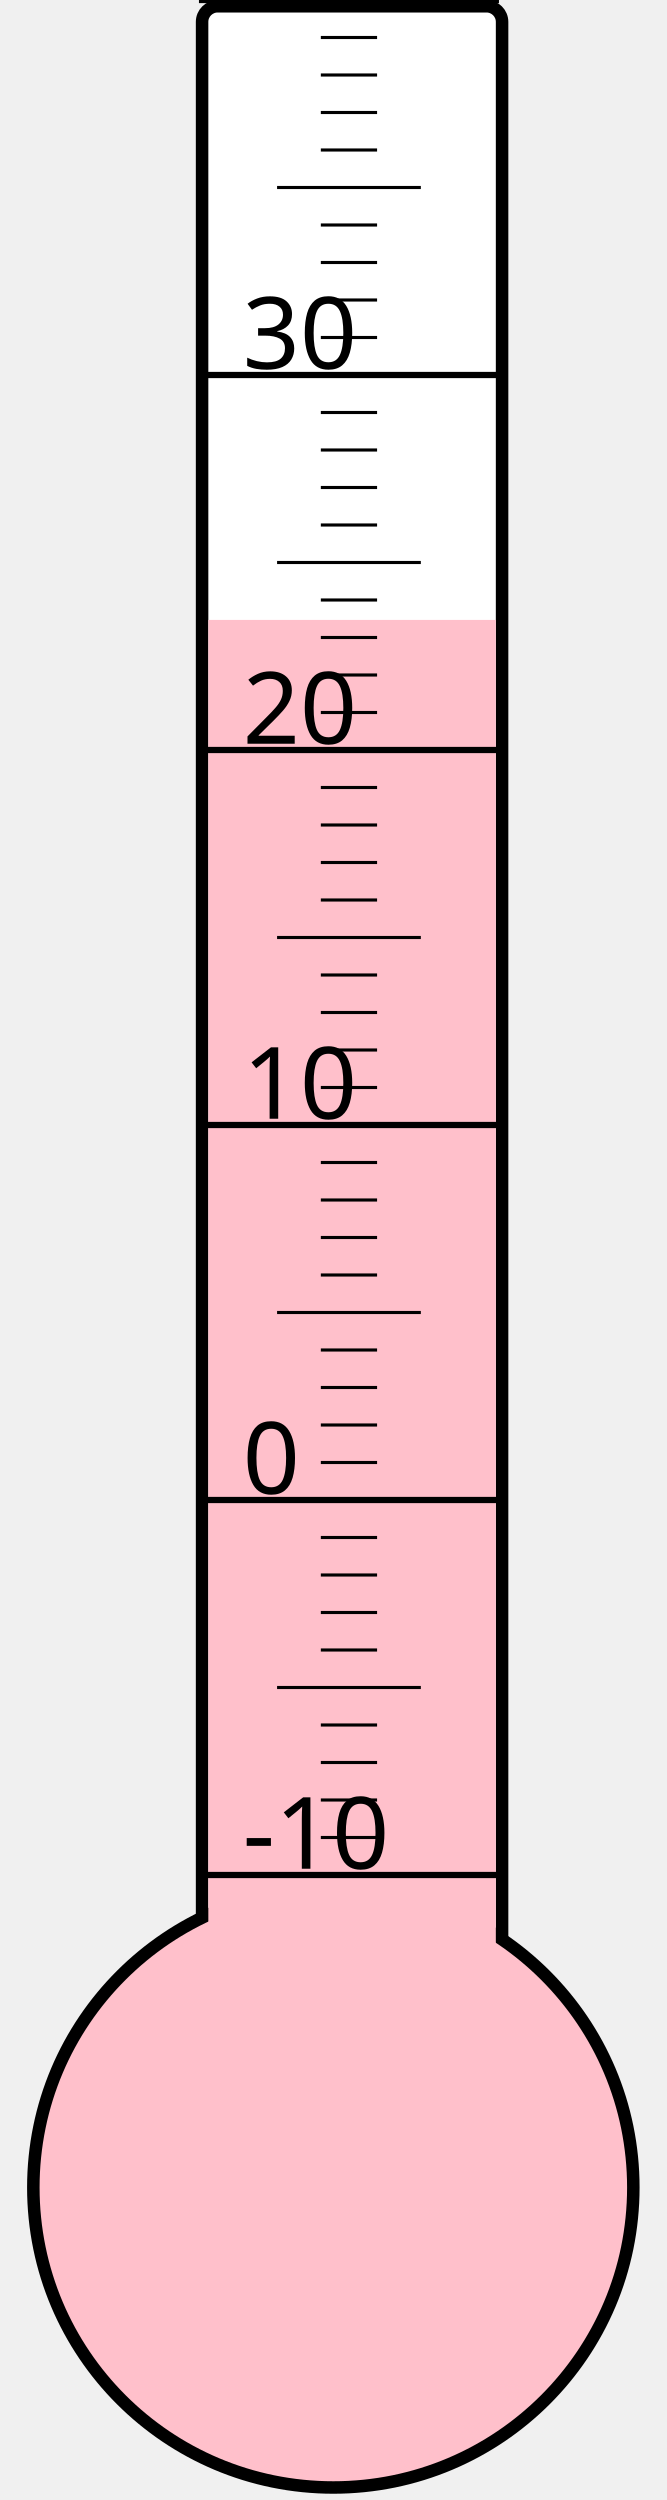
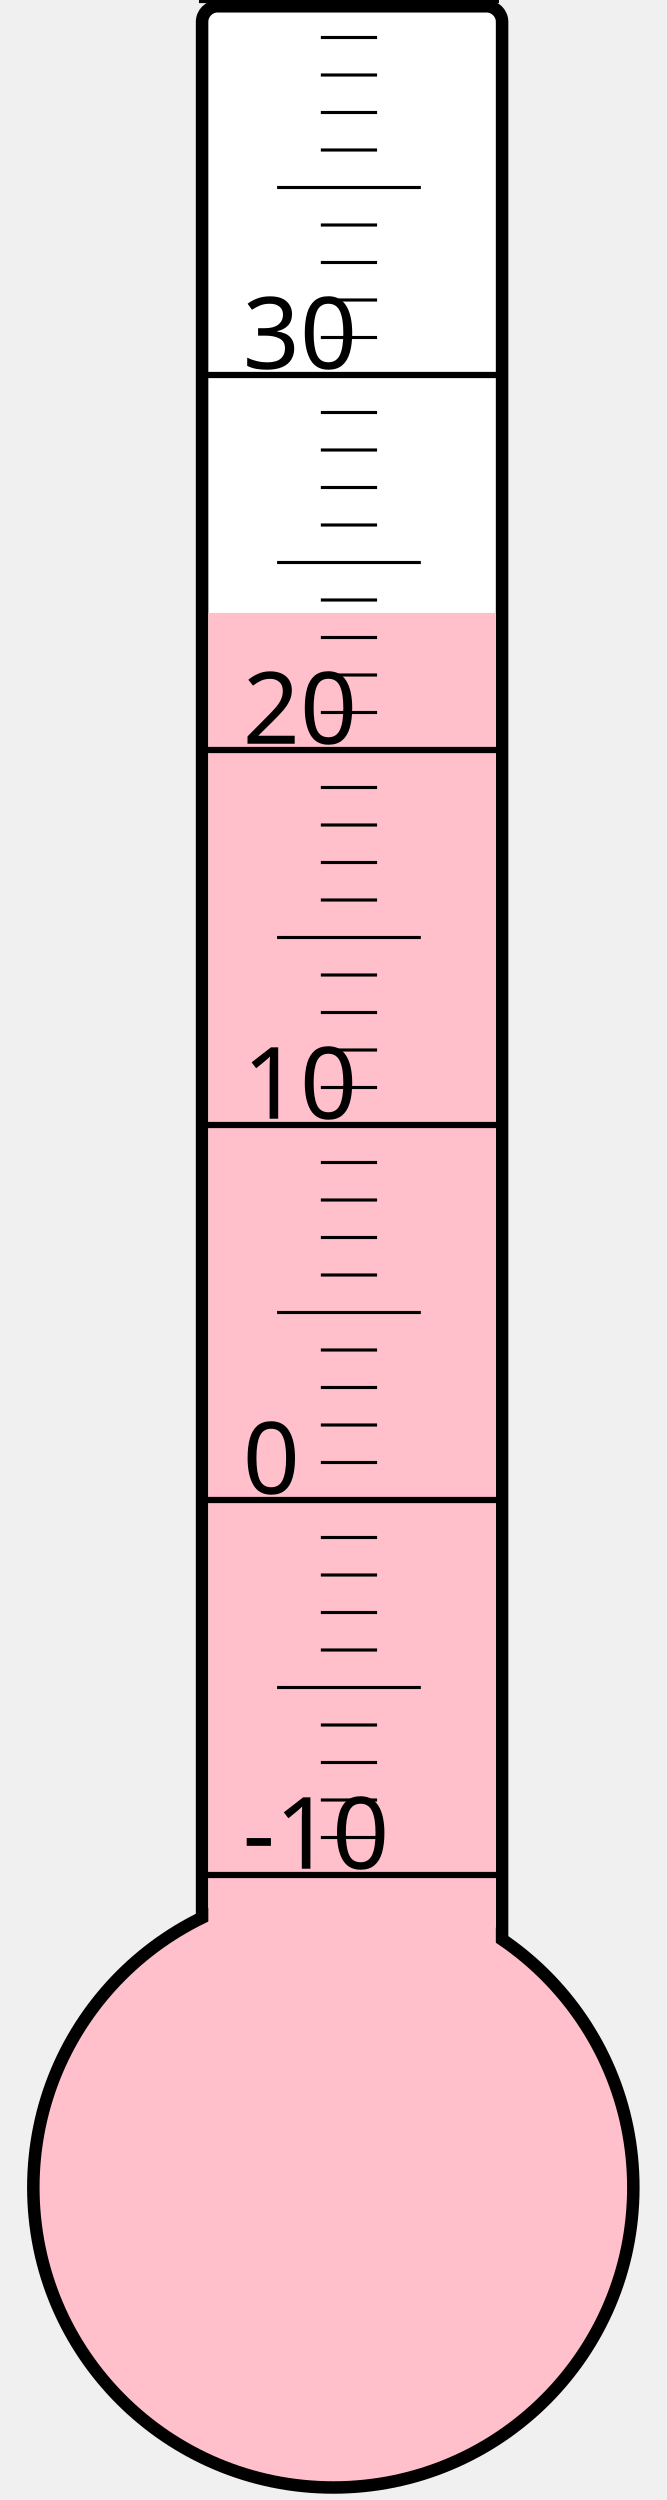
<svg xmlns="http://www.w3.org/2000/svg" width="40px" height="150px" viewBox="0 0 200 800">
  <rect width="200" height="800" x="0" y="0" style="fill: #ffffeb; fill-opacity: 0;" />
  <rect width="96" height="680" x="58" y="2" rx="5" ry="5" style="fill: white; fill-opacity: 1; stroke: black; stroke-width: 4;" />
  <circle cx="100" cy="700" r="96" style="fill: pink; stroke: black; stroke-width: 4;" />
-   <rect width="92" height="501.625" x="60" y="198.375" style="fill: pink; fill-opacity: 1; stroke-width: 0;" />
+   <rect width="92" height="503.875" x="60" y="196.125" style="fill: pink; fill-opacity: 1; stroke-width: 0;" />
  <text x="71" y="598" style="font-family: sans-serif; font-size: 24pt;">-10</text>
  <text x="71" y="478" style="font-family: sans-serif; font-size: 24pt;">0</text>
  <text x="71" y="358" style="font-family: sans-serif; font-size: 24pt;">10</text>
  <text x="71" y="238" style="font-family: sans-serif; font-size: 24pt;">20</text>
  <text x="71" y="118" style="font-family: sans-serif; font-size: 24pt;">30</text>
  <g style="stroke: black;">
    <line x1="57" y1="600" x2="153" y2="600" style="stroke-width: 2;" />
    <line x1="96" y1="588" x2="114" y2="588" style="stroke-width: 1;" />
    <line x1="96" y1="576" x2="114" y2="576" style="stroke-width: 1;" />
    <line x1="96" y1="564" x2="114" y2="564" style="stroke-width: 1;" />
    <line x1="96" y1="552" x2="114" y2="552" style="stroke-width: 1;" />
    <line x1="82" y1="540" x2="128" y2="540" style="stroke-width: 1;" />
    <line x1="96" y1="528" x2="114" y2="528" style="stroke-width: 1;" />
    <line x1="96" y1="516" x2="114" y2="516" style="stroke-width: 1;" />
    <line x1="96" y1="504" x2="114" y2="504" style="stroke-width: 1;" />
    <line x1="96" y1="492" x2="114" y2="492" style="stroke-width: 1;" />
    <line x1="57" y1="480" x2="153" y2="480" style="stroke-width: 2;" />
    <line x1="96" y1="468" x2="114" y2="468" style="stroke-width: 1;" />
    <line x1="96" y1="456" x2="114" y2="456" style="stroke-width: 1;" />
    <line x1="96" y1="444" x2="114" y2="444" style="stroke-width: 1;" />
    <line x1="96" y1="432" x2="114" y2="432" style="stroke-width: 1;" />
    <line x1="82" y1="420" x2="128" y2="420" style="stroke-width: 1;" />
    <line x1="96" y1="408" x2="114" y2="408" style="stroke-width: 1;" />
    <line x1="96" y1="396" x2="114" y2="396" style="stroke-width: 1;" />
    <line x1="96" y1="384" x2="114" y2="384" style="stroke-width: 1;" />
    <line x1="96" y1="372" x2="114" y2="372" style="stroke-width: 1;" />
    <line x1="57" y1="360" x2="153" y2="360" style="stroke-width: 2;" />
    <line x1="96" y1="348" x2="114" y2="348" style="stroke-width: 1;" />
    <line x1="96" y1="336" x2="114" y2="336" style="stroke-width: 1;" />
    <line x1="96" y1="324" x2="114" y2="324" style="stroke-width: 1;" />
    <line x1="96" y1="312" x2="114" y2="312" style="stroke-width: 1;" />
    <line x1="82" y1="300" x2="128" y2="300" style="stroke-width: 1;" />
    <line x1="96" y1="288" x2="114" y2="288" style="stroke-width: 1;" />
    <line x1="96" y1="276" x2="114" y2="276" style="stroke-width: 1;" />
    <line x1="96" y1="264" x2="114" y2="264" style="stroke-width: 1;" />
    <line x1="96" y1="252" x2="114" y2="252" style="stroke-width: 1;" />
    <line x1="57" y1="240" x2="153" y2="240" style="stroke-width: 2;" />
    <line x1="96" y1="228" x2="114" y2="228" style="stroke-width: 1;" />
    <line x1="96" y1="216" x2="114" y2="216" style="stroke-width: 1;" />
    <line x1="96" y1="204" x2="114" y2="204" style="stroke-width: 1;" />
    <line x1="96" y1="192" x2="114" y2="192" style="stroke-width: 1;" />
    <line x1="82" y1="180" x2="128" y2="180" style="stroke-width: 1;" />
    <line x1="96" y1="168" x2="114" y2="168" style="stroke-width: 1;" />
    <line x1="96" y1="156" x2="114" y2="156" style="stroke-width: 1;" />
    <line x1="96" y1="144" x2="114" y2="144" style="stroke-width: 1;" />
    <line x1="96" y1="132" x2="114" y2="132" style="stroke-width: 1;" />
    <line x1="57" y1="120" x2="153" y2="120" style="stroke-width: 2;" />
    <line x1="96" y1="108" x2="114" y2="108" style="stroke-width: 1;" />
    <line x1="96" y1="96" x2="114" y2="96" style="stroke-width: 1;" />
    <line x1="96" y1="84" x2="114" y2="84" style="stroke-width: 1;" />
    <line x1="96" y1="72" x2="114" y2="72" style="stroke-width: 1;" />
    <line x1="82" y1="60" x2="128" y2="60" style="stroke-width: 1;" />
    <line x1="96" y1="48" x2="114" y2="48" style="stroke-width: 1;" />
    <line x1="96" y1="36" x2="114" y2="36" style="stroke-width: 1;" />
    <line x1="96" y1="24" x2="114" y2="24" style="stroke-width: 1;" />
    <line x1="96" y1="12" x2="114" y2="12" style="stroke-width: 1;" />
    <line x1="57" y1="0" x2="153" y2="0" style="stroke-width: 2;" />
  </g>
</svg>
